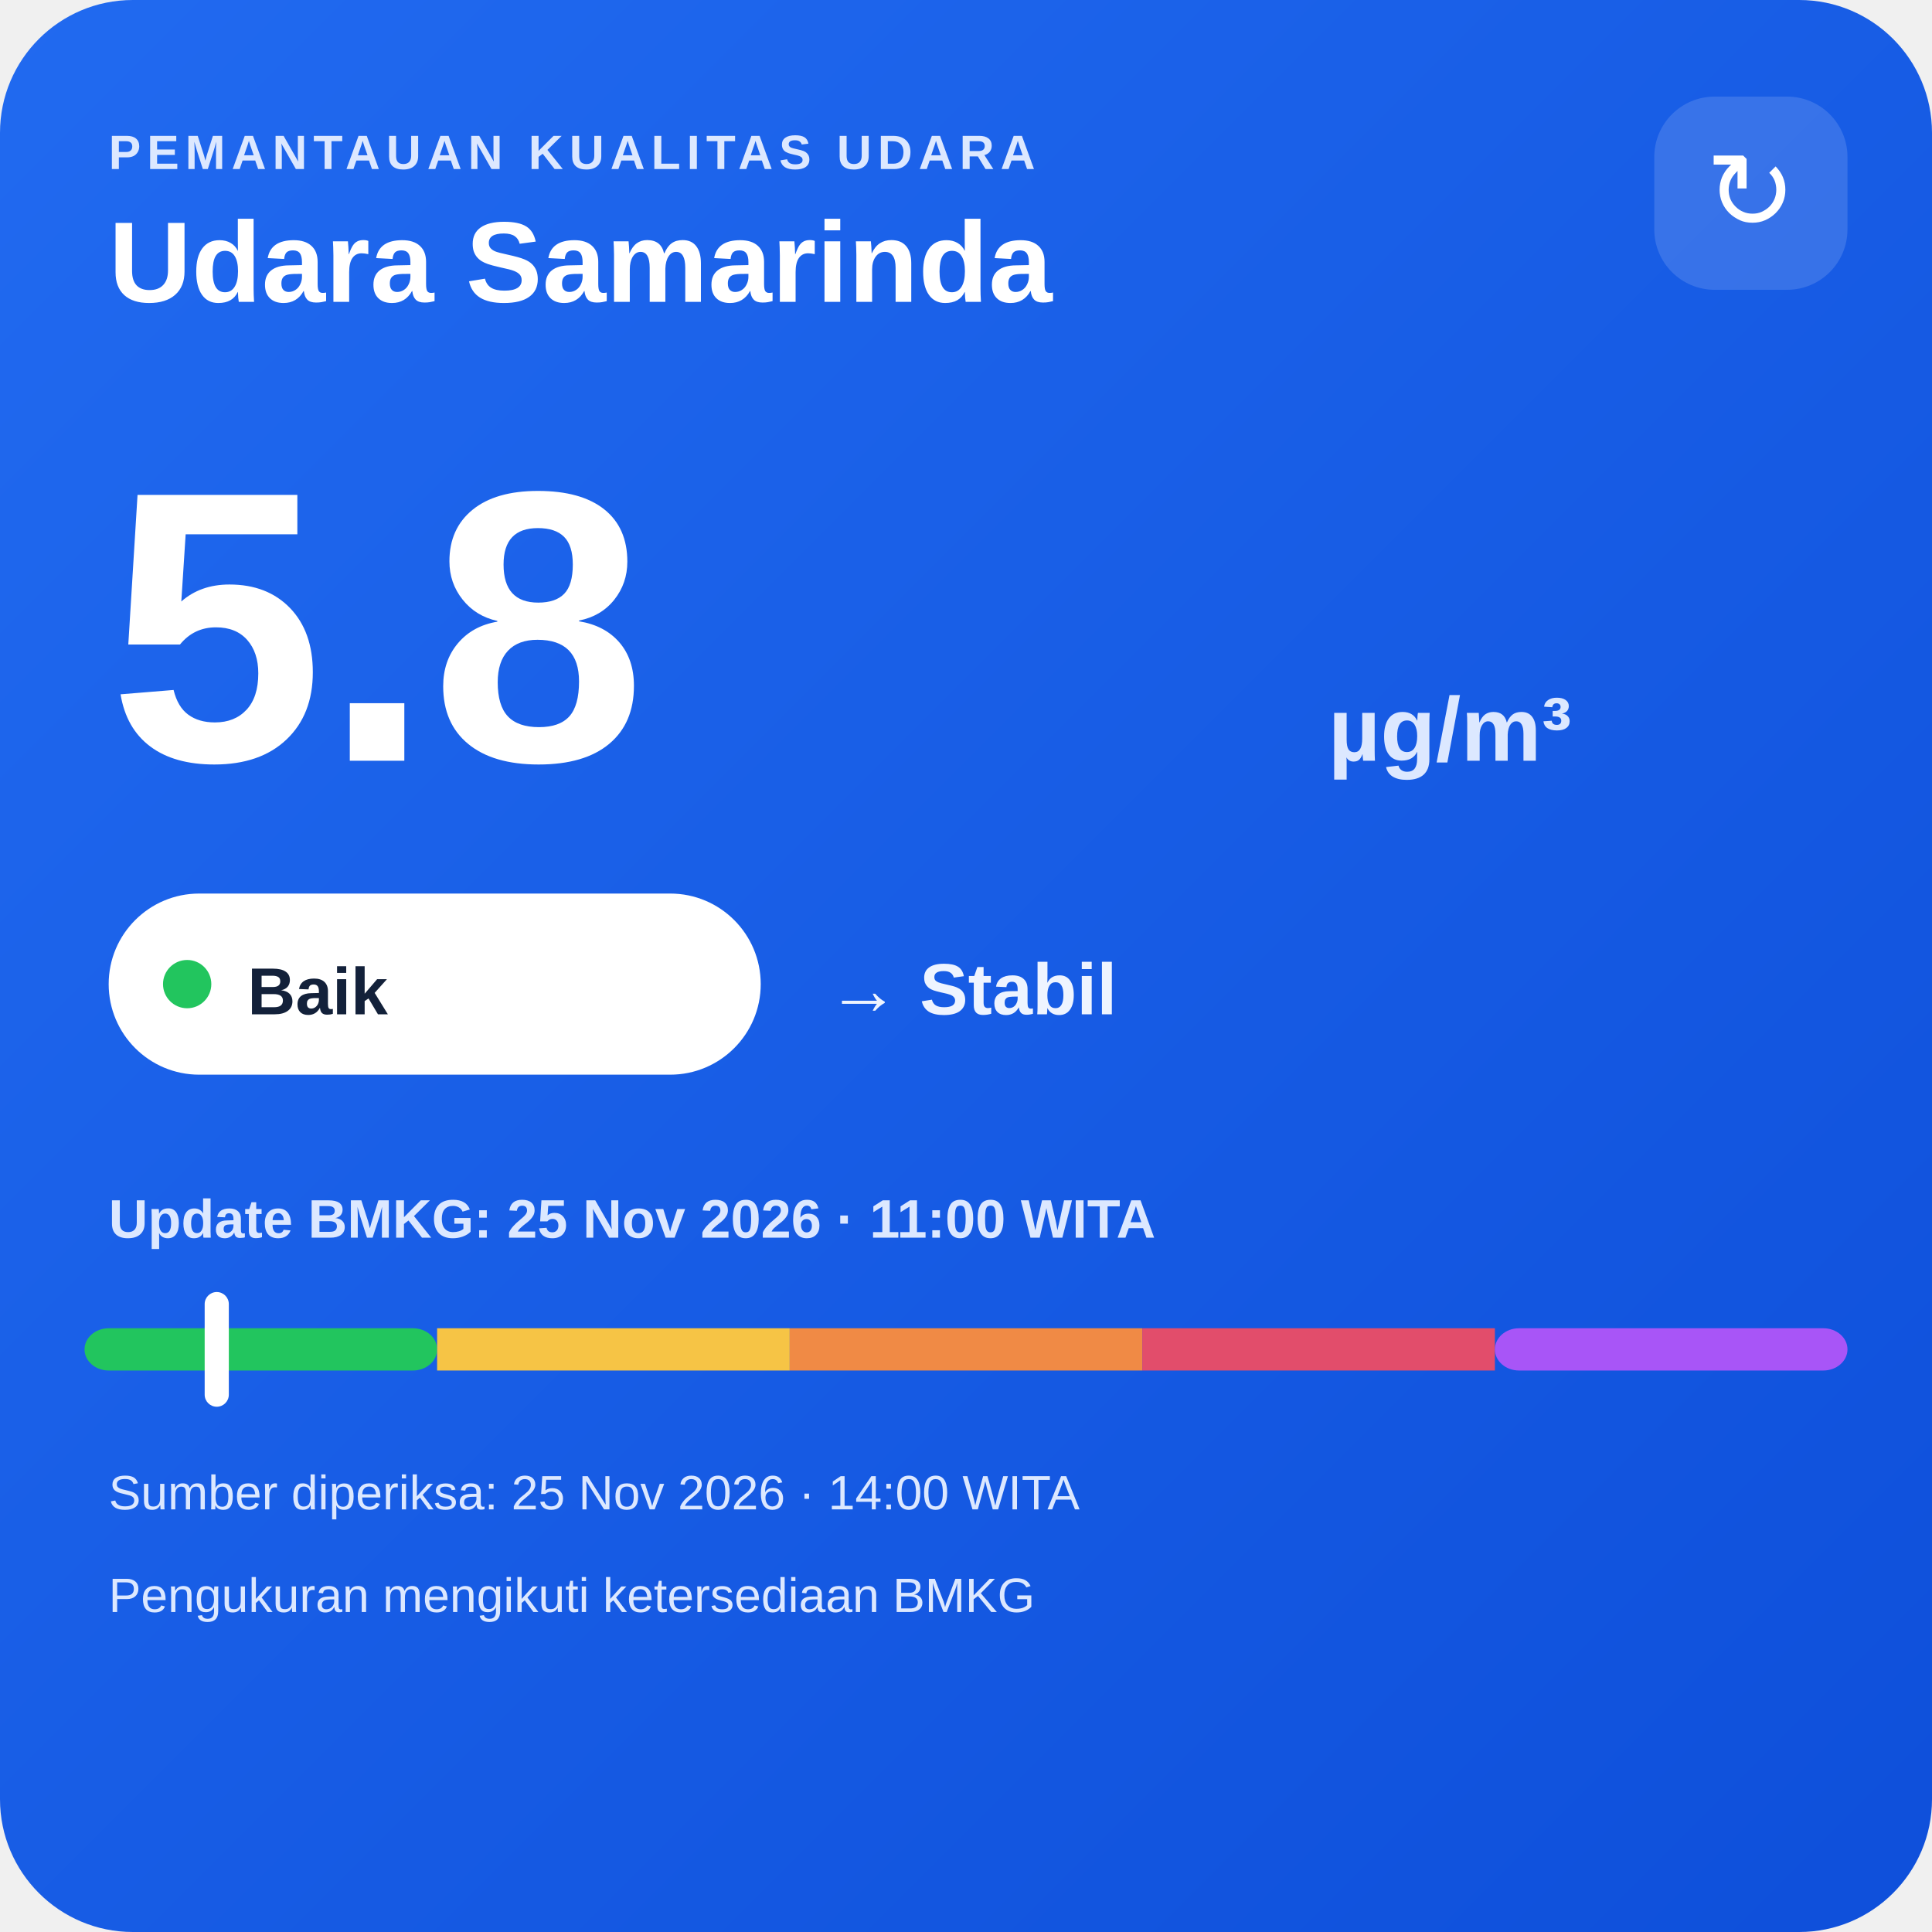
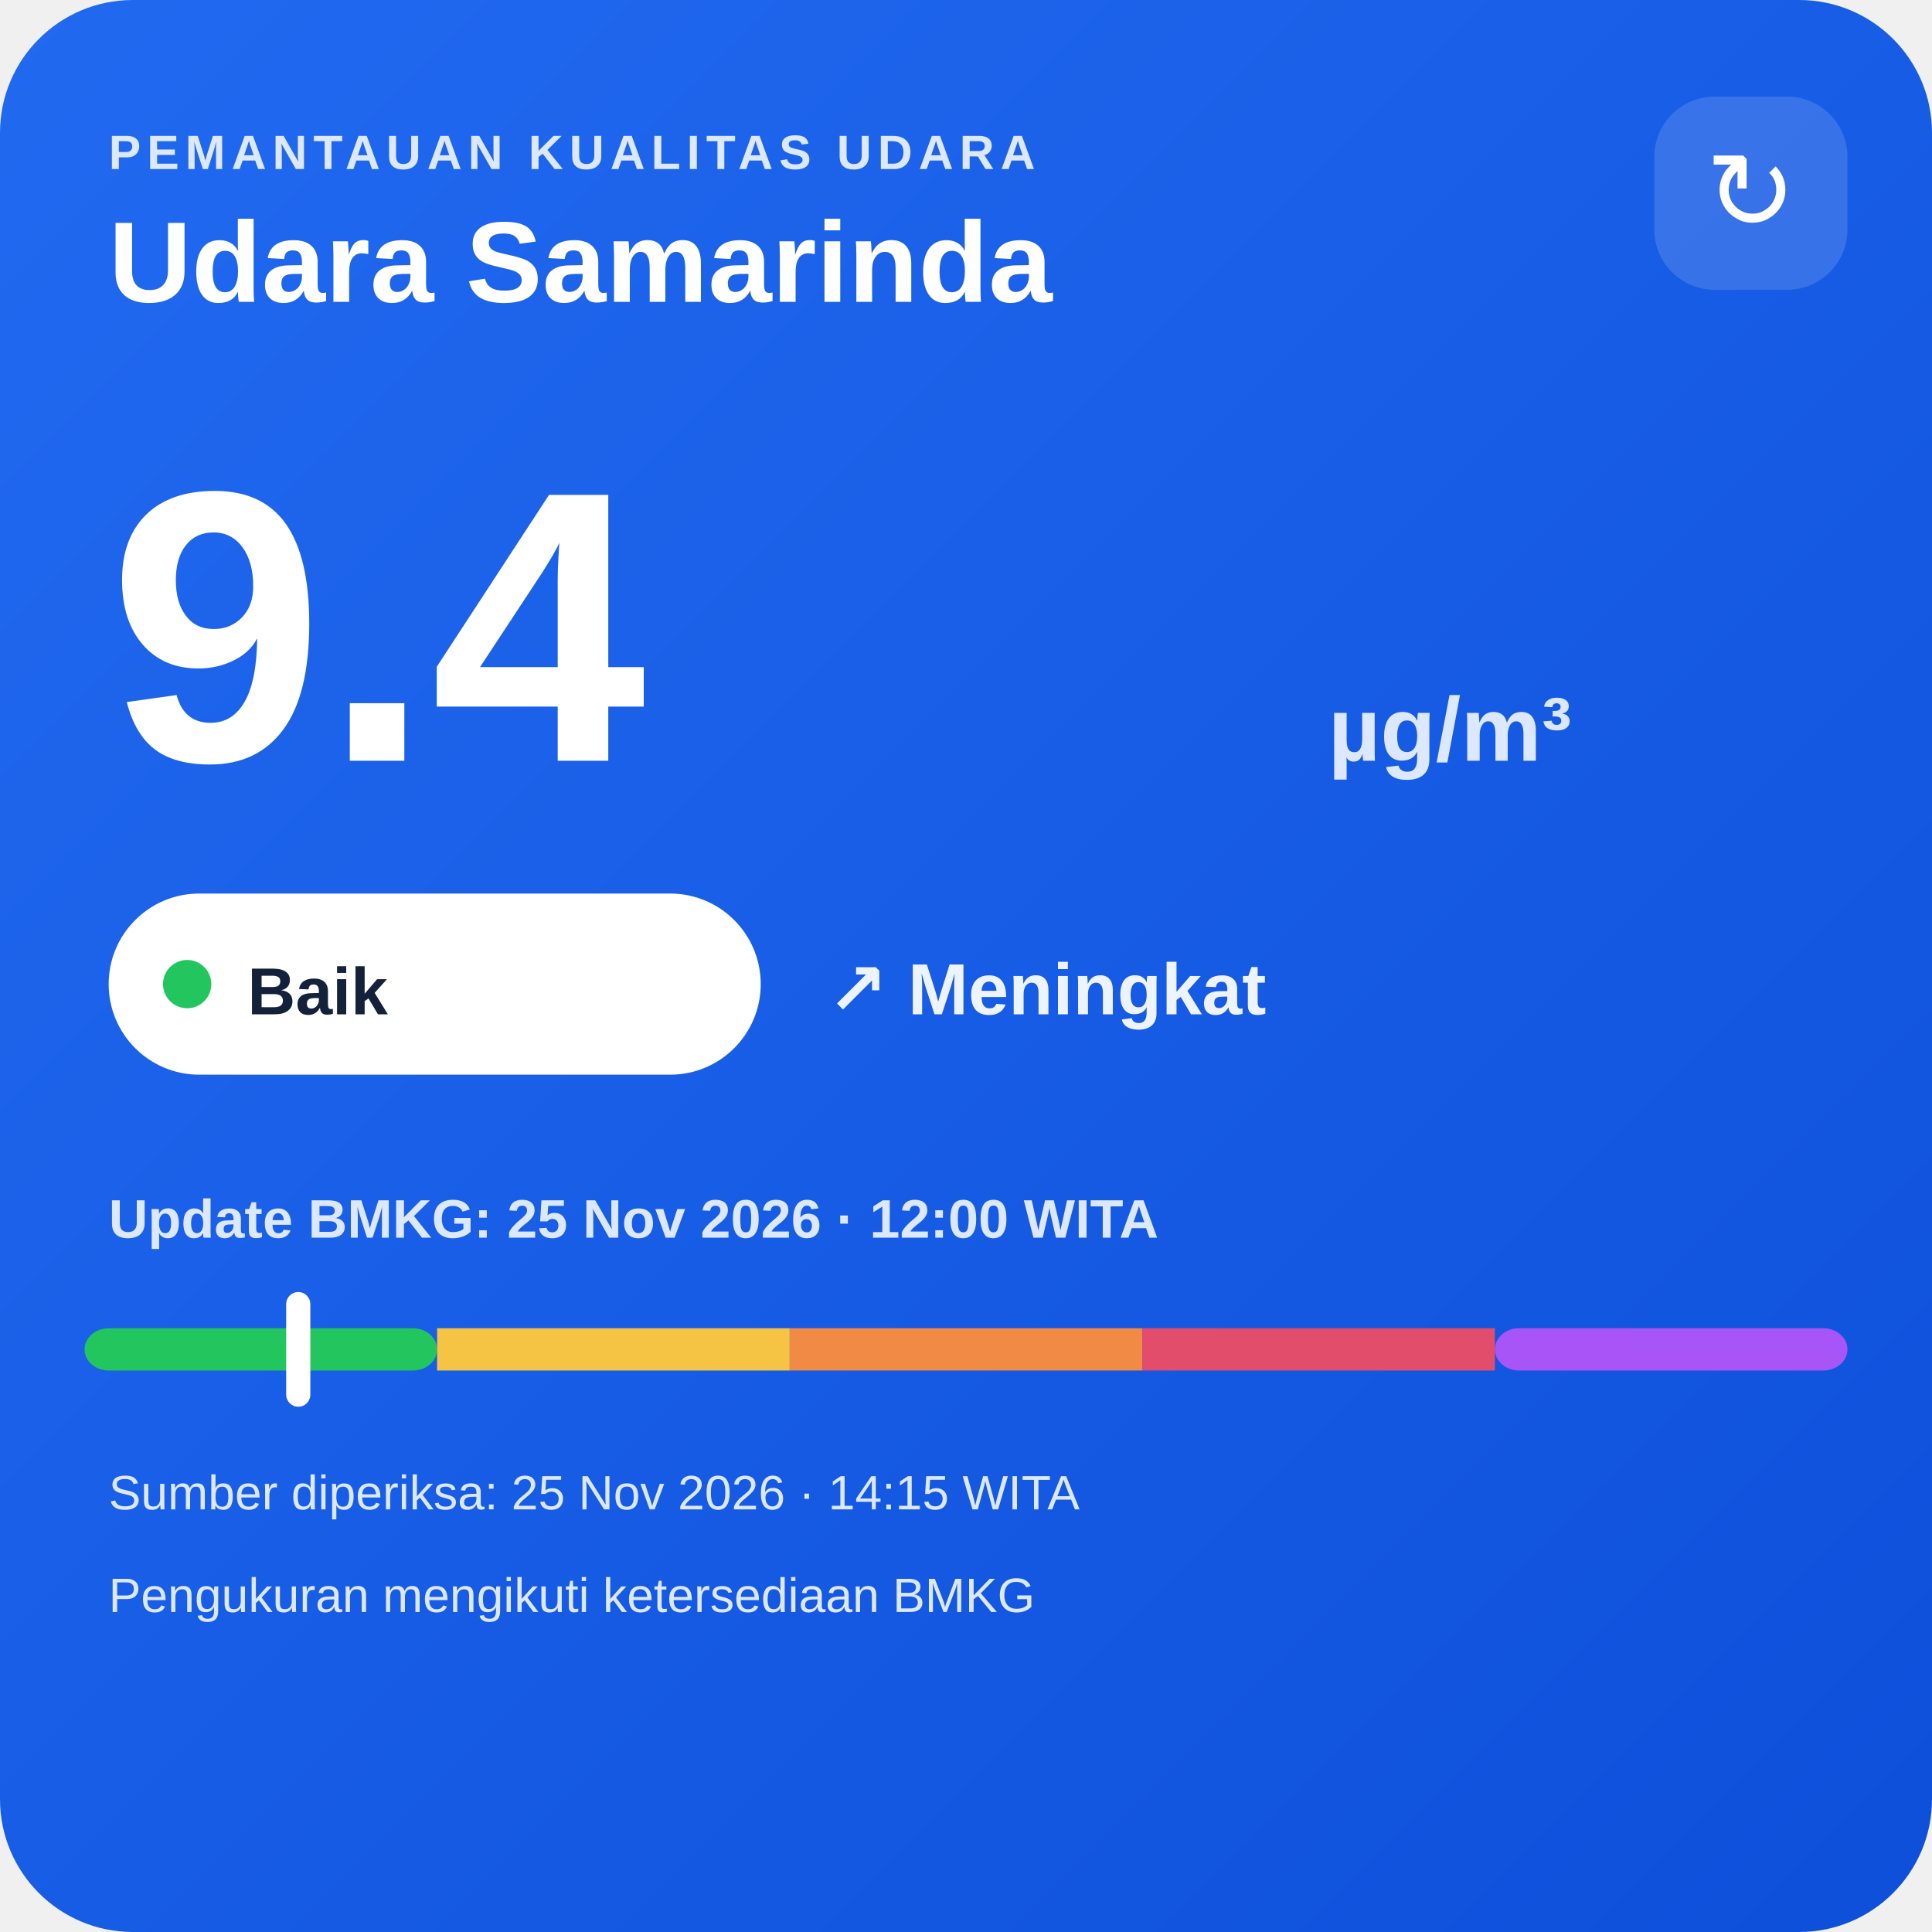
<svg xmlns="http://www.w3.org/2000/svg" width="320" height="320" viewBox="0 0 320 320">
  <defs>
    <linearGradient id="bg" x1="0" y1="0" x2="1" y2="1">
      <stop offset="0" stop-color="#216af0" />
      <stop offset="1" stop-color="#0e4fda" />
    </linearGradient>
  </defs>
  <rect width="320" height="320" rx="22" fill="url(#bg)" />
  <text x="18" y="28" fill="#dce8ff" font-family="Arial,sans-serif" font-size="8" font-weight="700" letter-spacing="1">PEMANTAUAN KUALITAS UDARA</text>
  <text x="18" y="50" fill="#ffffff" font-family="Arial,sans-serif" font-size="19" font-weight="700">Udara Samarinda</text>
  <rect x="274" y="16" width="32" height="32" rx="10" fill="#ffffff" fill-opacity=".14" />
  <text x="290" y="38" text-anchor="middle" fill="#ffffff" font-family="Arial,sans-serif" font-size="18">↻</text>
-   <text x="18" y="126" fill="#ffffff" font-family="Arial,sans-serif" font-size="64" font-weight="800">5.8</text>
+   <text x="18" y="126" fill="#ffffff" font-family="Arial,sans-serif" font-size="64" font-weight="800">9.4</text>
  <text x="220" y="126" fill="#dce8ff" font-family="Arial,sans-serif" font-size="15" font-weight="700">µg/m³</text>
  <rect x="18" y="148" width="108" height="30" rx="15" fill="#ffffff" />
  <circle cx="31" cy="163" r="4" fill="#22c55e" />
  <text x="41" y="168" fill="#13213a" font-family="Arial,sans-serif" font-size="11" font-weight="700">Baik</text>
-   <text x="137" y="168" fill="#eef4ff" font-family="Arial,sans-serif" font-size="12" font-weight="700">→ Stabil</text>
-   <text x="18" y="205" fill="#dce8ff" font-family="Arial,sans-serif" font-size="9" font-weight="700">Update BMKG: 25 Nov 2026 · 11:00 WITA</text>
+   <text x="137" y="168" fill="#eef4ff" font-family="Arial,sans-serif" font-size="12" font-weight="700">↗ Meningkat</text>
+   <text x="18" y="205" fill="#dce8ff" font-family="Arial,sans-serif" font-size="9" font-weight="700">Update BMKG: 25 Nov 2026 · 12:00 WITA</text>
  <rect x="14" y="220" width="58.4" height="7" rx="4" fill="#22c55e" />
  <rect x="72.4" y="220" width="58.4" height="7" fill="#f6c445" />
  <rect x="130.8" y="220" width="58.4" height="7" fill="#f08a45" />
  <rect x="189.2" y="220" width="58.4" height="7" fill="#e24d6b" />
  <rect x="247.6" y="220" width="58.4" height="7" rx="4" fill="#a855f7" />
-   <rect x="33.9" y="214" width="4" height="19" rx="2" fill="#ffffff" />
-   <text x="18" y="250" fill="#dce8ff" font-family="Arial,sans-serif" font-size="8">Sumber diperiksa: 25 Nov 2026 · 14:00 WITA</text>
+   <rect x="47.4" y="214" width="4" height="19" rx="2" fill="#ffffff" />
+   <text x="18" y="250" fill="#dce8ff" font-family="Arial,sans-serif" font-size="8">Sumber diperiksa: 25 Nov 2026 · 14:15 WITA</text>
  <text x="18" y="267" fill="#dce8ff" font-family="Arial,sans-serif" font-size="8">Pengukuran mengikuti ketersediaan BMKG</text>
</svg>
